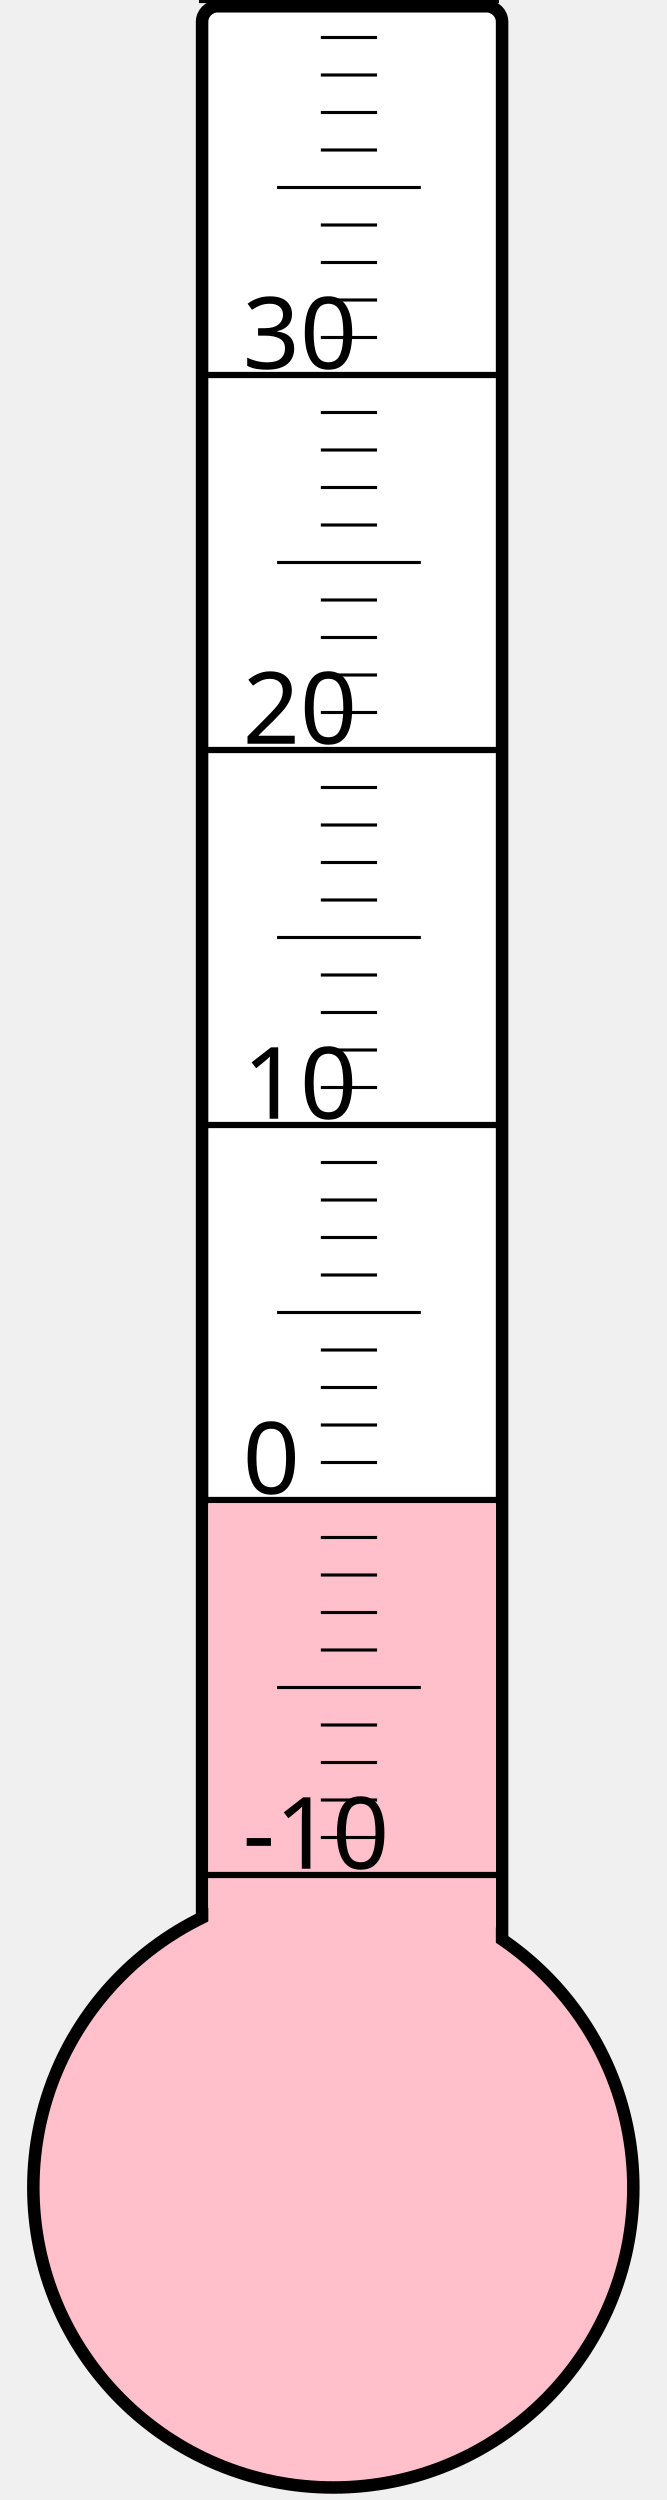
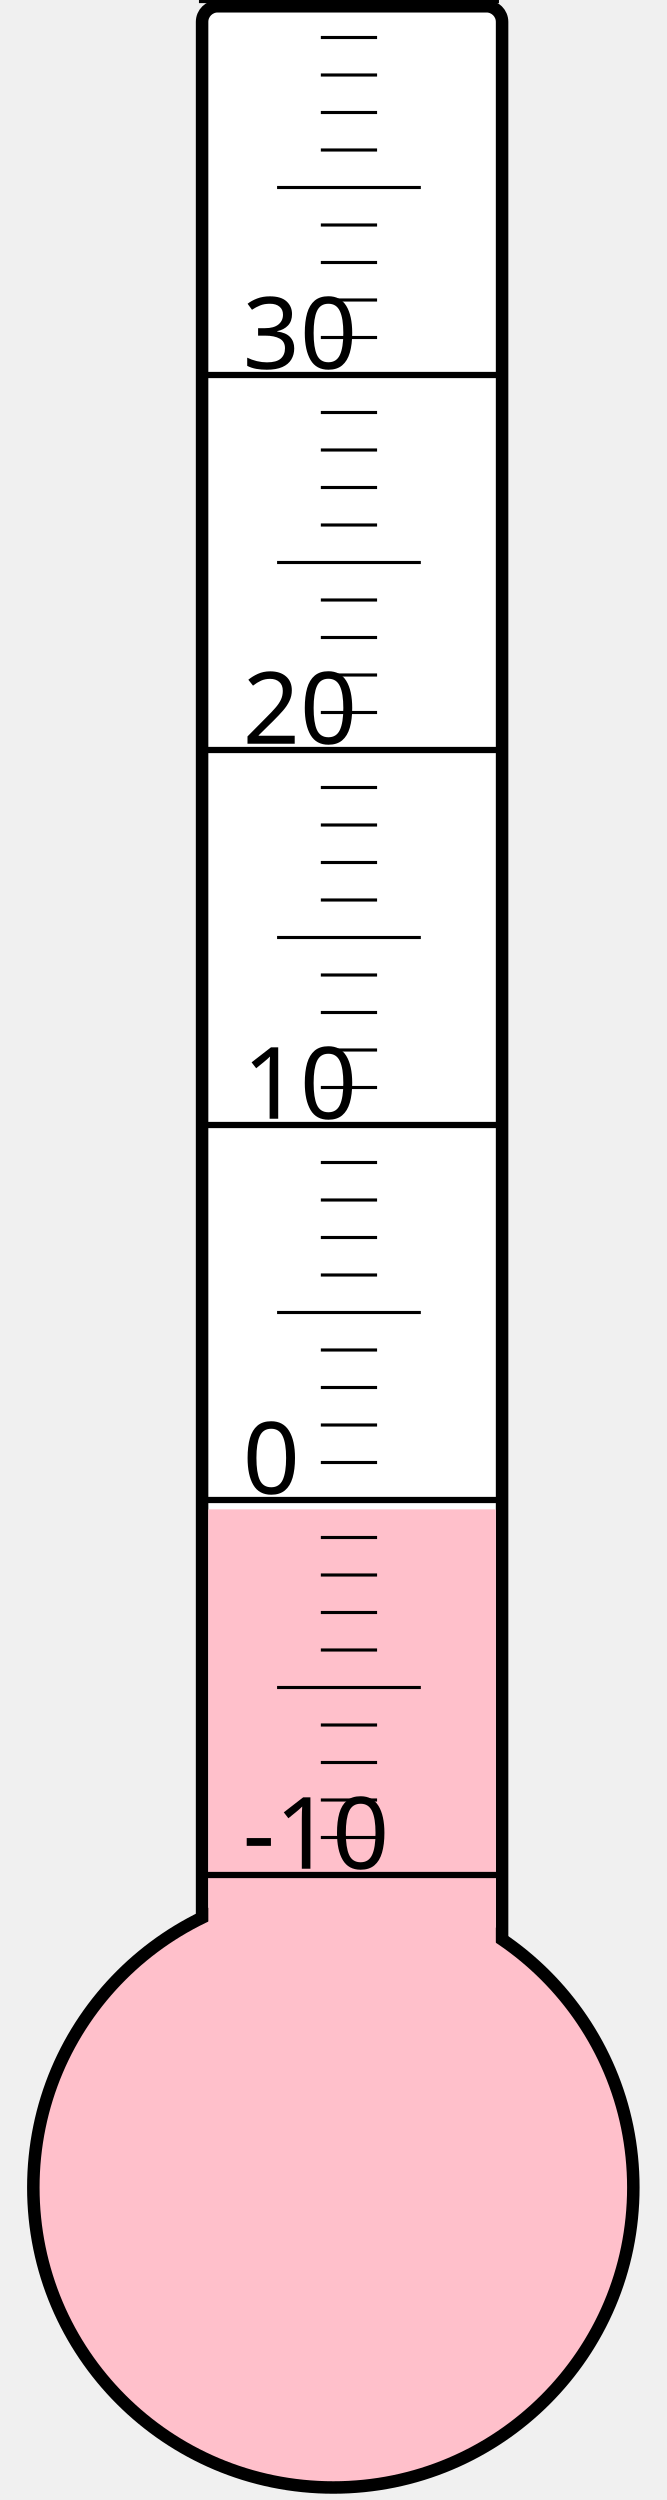
<svg xmlns="http://www.w3.org/2000/svg" width="40px" height="150px" viewBox="0 0 200 800">
  <rect width="200" height="800" x="0" y="0" style="fill: #ffffeb; fill-opacity: 0;" />
  <rect width="96" height="680" x="58" y="2" rx="5" ry="5" style="fill: white; fill-opacity: 1; stroke: black; stroke-width: 4;" />
  <circle cx="100" cy="700" r="96" style="fill: pink; stroke: black; stroke-width: 4;" />
-   <rect width="92" height="218.875" x="60" y="481.125" style="fill: pink; fill-opacity: 1; stroke-width: 0;" />
+   <rect width="92" height="217.0" x="60" y="483.0" style="fill: pink; fill-opacity: 1; stroke-width: 0;" />
  <text x="71" y="598" style="font-family: sans-serif; font-size: 24pt;">-10</text>
  <text x="71" y="478" style="font-family: sans-serif; font-size: 24pt;">0</text>
  <text x="71" y="358" style="font-family: sans-serif; font-size: 24pt;">10</text>
  <text x="71" y="238" style="font-family: sans-serif; font-size: 24pt;">20</text>
  <text x="71" y="118" style="font-family: sans-serif; font-size: 24pt;">30</text>
  <g style="stroke: black;">
    <line x1="57" y1="600" x2="153" y2="600" style="stroke-width: 2;" />
    <line x1="96" y1="588" x2="114" y2="588" style="stroke-width: 1;" />
    <line x1="96" y1="576" x2="114" y2="576" style="stroke-width: 1;" />
    <line x1="96" y1="564" x2="114" y2="564" style="stroke-width: 1;" />
    <line x1="96" y1="552" x2="114" y2="552" style="stroke-width: 1;" />
    <line x1="82" y1="540" x2="128" y2="540" style="stroke-width: 1;" />
    <line x1="96" y1="528" x2="114" y2="528" style="stroke-width: 1;" />
    <line x1="96" y1="516" x2="114" y2="516" style="stroke-width: 1;" />
    <line x1="96" y1="504" x2="114" y2="504" style="stroke-width: 1;" />
    <line x1="96" y1="492" x2="114" y2="492" style="stroke-width: 1;" />
    <line x1="57" y1="480" x2="153" y2="480" style="stroke-width: 2;" />
    <line x1="96" y1="468" x2="114" y2="468" style="stroke-width: 1;" />
    <line x1="96" y1="456" x2="114" y2="456" style="stroke-width: 1;" />
    <line x1="96" y1="444" x2="114" y2="444" style="stroke-width: 1;" />
    <line x1="96" y1="432" x2="114" y2="432" style="stroke-width: 1;" />
    <line x1="82" y1="420" x2="128" y2="420" style="stroke-width: 1;" />
    <line x1="96" y1="408" x2="114" y2="408" style="stroke-width: 1;" />
    <line x1="96" y1="396" x2="114" y2="396" style="stroke-width: 1;" />
    <line x1="96" y1="384" x2="114" y2="384" style="stroke-width: 1;" />
    <line x1="96" y1="372" x2="114" y2="372" style="stroke-width: 1;" />
    <line x1="57" y1="360" x2="153" y2="360" style="stroke-width: 2;" />
    <line x1="96" y1="348" x2="114" y2="348" style="stroke-width: 1;" />
    <line x1="96" y1="336" x2="114" y2="336" style="stroke-width: 1;" />
    <line x1="96" y1="324" x2="114" y2="324" style="stroke-width: 1;" />
    <line x1="96" y1="312" x2="114" y2="312" style="stroke-width: 1;" />
    <line x1="82" y1="300" x2="128" y2="300" style="stroke-width: 1;" />
    <line x1="96" y1="288" x2="114" y2="288" style="stroke-width: 1;" />
    <line x1="96" y1="276" x2="114" y2="276" style="stroke-width: 1;" />
    <line x1="96" y1="264" x2="114" y2="264" style="stroke-width: 1;" />
    <line x1="96" y1="252" x2="114" y2="252" style="stroke-width: 1;" />
    <line x1="57" y1="240" x2="153" y2="240" style="stroke-width: 2;" />
    <line x1="96" y1="228" x2="114" y2="228" style="stroke-width: 1;" />
    <line x1="96" y1="216" x2="114" y2="216" style="stroke-width: 1;" />
    <line x1="96" y1="204" x2="114" y2="204" style="stroke-width: 1;" />
    <line x1="96" y1="192" x2="114" y2="192" style="stroke-width: 1;" />
    <line x1="82" y1="180" x2="128" y2="180" style="stroke-width: 1;" />
    <line x1="96" y1="168" x2="114" y2="168" style="stroke-width: 1;" />
    <line x1="96" y1="156" x2="114" y2="156" style="stroke-width: 1;" />
    <line x1="96" y1="144" x2="114" y2="144" style="stroke-width: 1;" />
    <line x1="96" y1="132" x2="114" y2="132" style="stroke-width: 1;" />
    <line x1="57" y1="120" x2="153" y2="120" style="stroke-width: 2;" />
    <line x1="96" y1="108" x2="114" y2="108" style="stroke-width: 1;" />
    <line x1="96" y1="96" x2="114" y2="96" style="stroke-width: 1;" />
    <line x1="96" y1="84" x2="114" y2="84" style="stroke-width: 1;" />
    <line x1="96" y1="72" x2="114" y2="72" style="stroke-width: 1;" />
    <line x1="82" y1="60" x2="128" y2="60" style="stroke-width: 1;" />
    <line x1="96" y1="48" x2="114" y2="48" style="stroke-width: 1;" />
    <line x1="96" y1="36" x2="114" y2="36" style="stroke-width: 1;" />
    <line x1="96" y1="24" x2="114" y2="24" style="stroke-width: 1;" />
    <line x1="96" y1="12" x2="114" y2="12" style="stroke-width: 1;" />
    <line x1="57" y1="0" x2="153" y2="0" style="stroke-width: 2;" />
  </g>
</svg>
